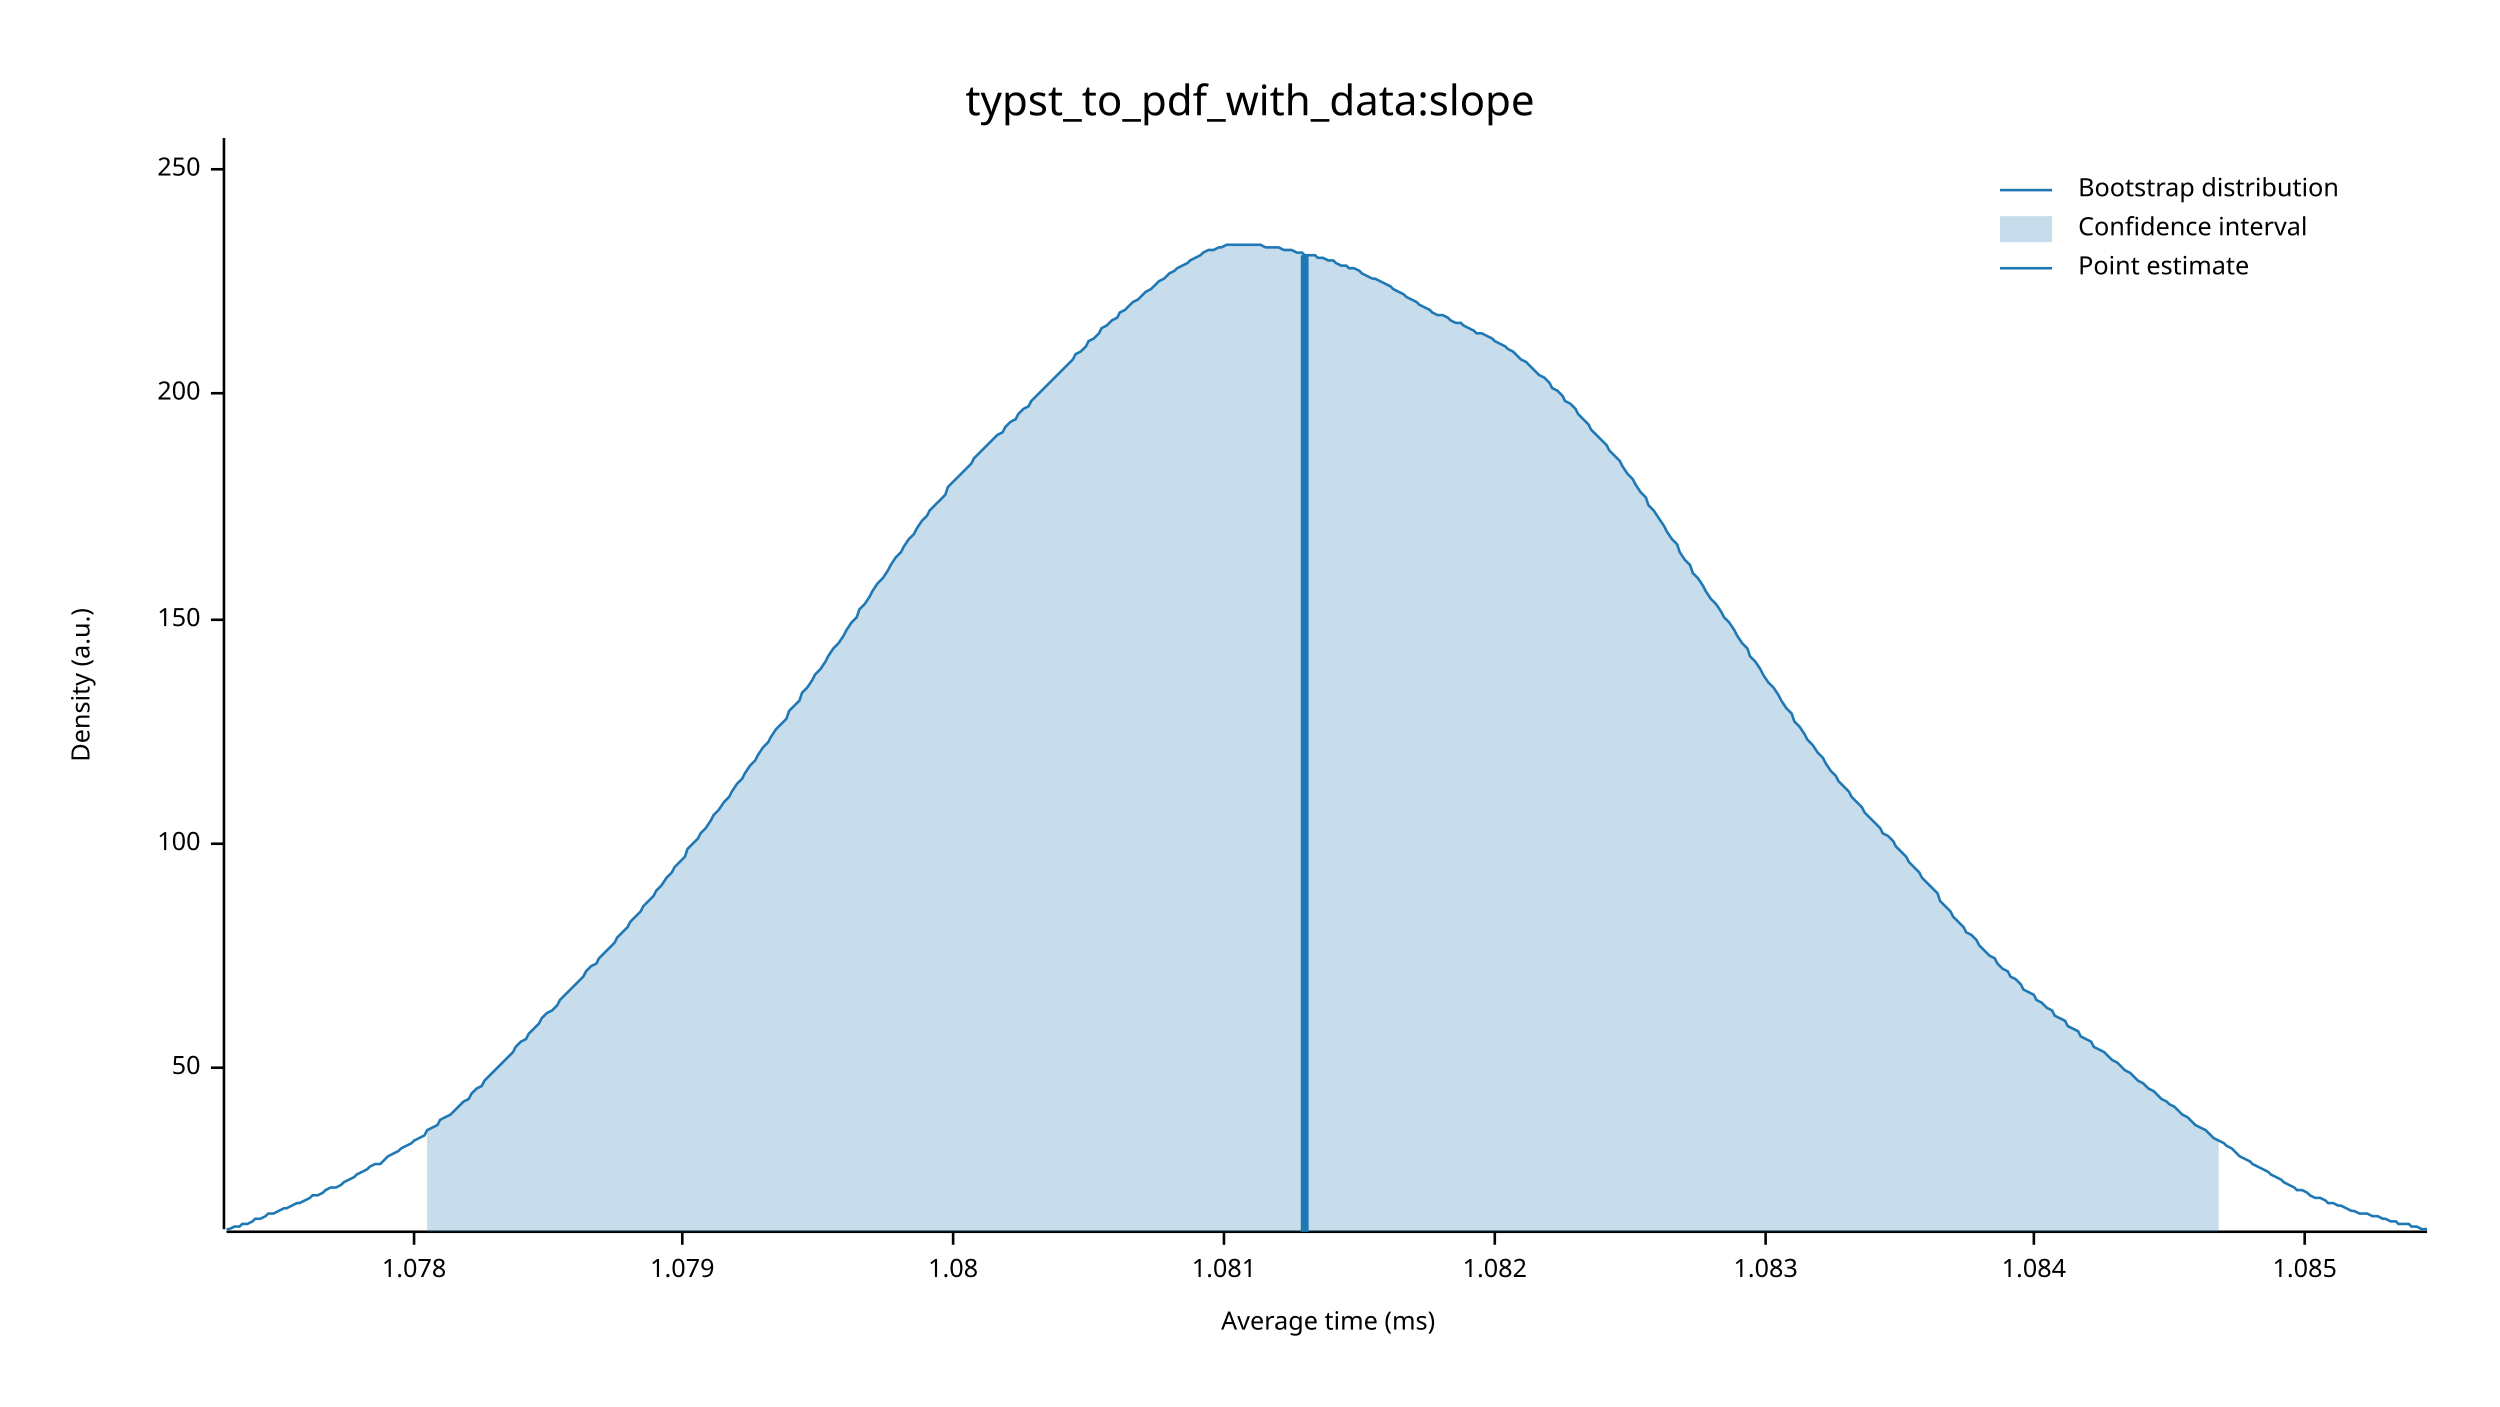
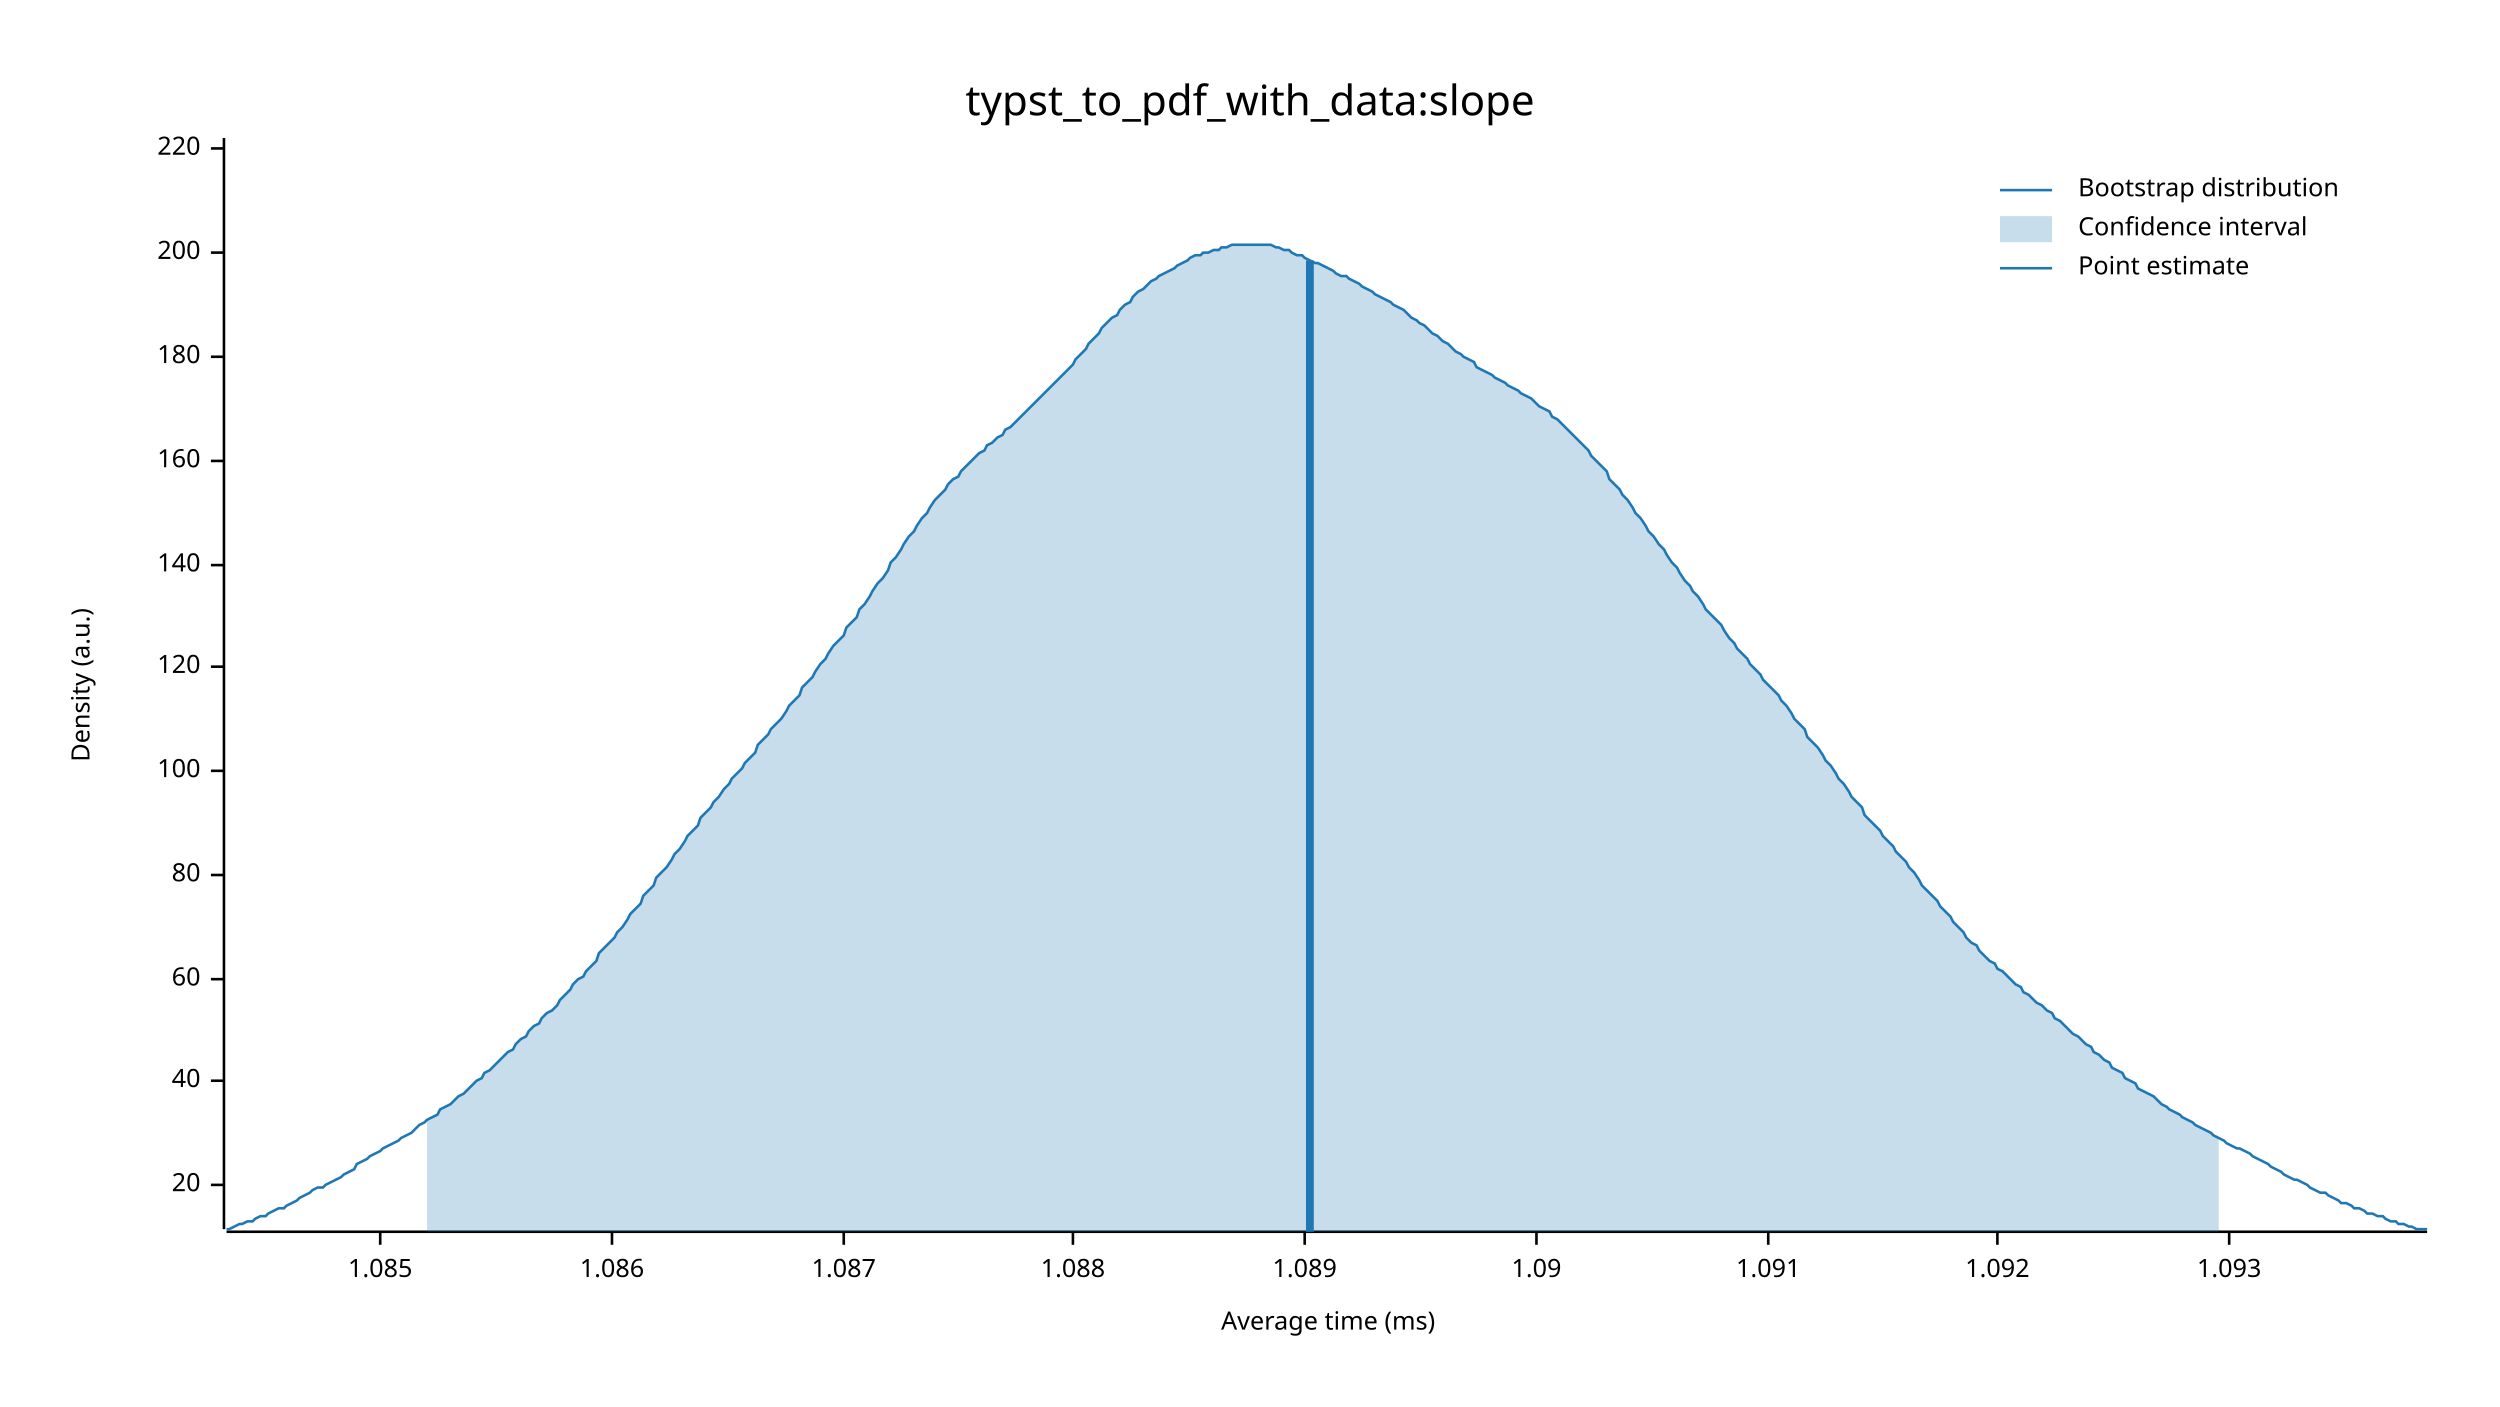
<svg xmlns="http://www.w3.org/2000/svg" width="960" height="540" viewBox="0 0 960 540">
  <text x="480" y="32" dy="0.76em" text-anchor="middle" font-family="sans-serif" font-size="16.129" opacity="1" fill="#000000">
typst_to_pdf_with_data:slope
</text>
  <text x="27" y="263" dy="0.76em" text-anchor="middle" font-family="sans-serif" font-size="9.677" opacity="1" fill="#000000" transform="rotate(270, 27, 263)">
Density (a.u.)
</text>
  <text x="510" y="513" dy="-0.5ex" text-anchor="middle" font-family="sans-serif" font-size="9.677" opacity="1" fill="#000000">
Average time (ms)
</text>
  <polyline fill="none" opacity="1" stroke="#000000" stroke-width="1" points="86,53 86,472 " />
-   <text x="77" y="410" dy="0.5ex" text-anchor="end" font-family="sans-serif" font-size="9.677" opacity="1" fill="#000000">
- 50
+   <text x="77" y="455" dy="0.5ex" text-anchor="end" font-family="sans-serif" font-size="9.677" opacity="1" fill="#000000">
+ 20
</text>
-   <polyline fill="none" opacity="1" stroke="#000000" stroke-width="1" points="81,410 86,410 " />
-   <text x="77" y="324" dy="0.5ex" text-anchor="end" font-family="sans-serif" font-size="9.677" opacity="1" fill="#000000">
+   <polyline fill="none" opacity="1" stroke="#000000" stroke-width="1" points="81,455 86,455 " />
+   <text x="77" y="415" dy="0.5ex" text-anchor="end" font-family="sans-serif" font-size="9.677" opacity="1" fill="#000000">
+ 40
+ </text>
+   <polyline fill="none" opacity="1" stroke="#000000" stroke-width="1" points="81,415 86,415 " />
+   <text x="77" y="376" dy="0.5ex" text-anchor="end" font-family="sans-serif" font-size="9.677" opacity="1" fill="#000000">
+ 60
+ </text>
+   <polyline fill="none" opacity="1" stroke="#000000" stroke-width="1" points="81,376 86,376 " />
+   <text x="77" y="336" dy="0.5ex" text-anchor="end" font-family="sans-serif" font-size="9.677" opacity="1" fill="#000000">
+ 80
+ </text>
+   <polyline fill="none" opacity="1" stroke="#000000" stroke-width="1" points="81,336 86,336 " />
+   <text x="77" y="296" dy="0.5ex" text-anchor="end" font-family="sans-serif" font-size="9.677" opacity="1" fill="#000000">
100
</text>
-   <polyline fill="none" opacity="1" stroke="#000000" stroke-width="1" points="81,324 86,324 " />
-   <text x="77" y="238" dy="0.5ex" text-anchor="end" font-family="sans-serif" font-size="9.677" opacity="1" fill="#000000">
- 150
+   <polyline fill="none" opacity="1" stroke="#000000" stroke-width="1" points="81,296 86,296 " />
+   <text x="77" y="256" dy="0.5ex" text-anchor="end" font-family="sans-serif" font-size="9.677" opacity="1" fill="#000000">
+ 120
</text>
-   <polyline fill="none" opacity="1" stroke="#000000" stroke-width="1" points="81,238 86,238 " />
-   <text x="77" y="151" dy="0.5ex" text-anchor="end" font-family="sans-serif" font-size="9.677" opacity="1" fill="#000000">
+   <polyline fill="none" opacity="1" stroke="#000000" stroke-width="1" points="81,256 86,256 " />
+   <text x="77" y="217" dy="0.5ex" text-anchor="end" font-family="sans-serif" font-size="9.677" opacity="1" fill="#000000">
+ 140
+ </text>
+   <polyline fill="none" opacity="1" stroke="#000000" stroke-width="1" points="81,217 86,217 " />
+   <text x="77" y="177" dy="0.5ex" text-anchor="end" font-family="sans-serif" font-size="9.677" opacity="1" fill="#000000">
+ 160
+ </text>
+   <polyline fill="none" opacity="1" stroke="#000000" stroke-width="1" points="81,177 86,177 " />
+   <text x="77" y="137" dy="0.5ex" text-anchor="end" font-family="sans-serif" font-size="9.677" opacity="1" fill="#000000">
+ 180
+ </text>
+   <polyline fill="none" opacity="1" stroke="#000000" stroke-width="1" points="81,137 86,137 " />
+   <text x="77" y="97" dy="0.5ex" text-anchor="end" font-family="sans-serif" font-size="9.677" opacity="1" fill="#000000">
200
</text>
-   <polyline fill="none" opacity="1" stroke="#000000" stroke-width="1" points="81,151 86,151 " />
-   <text x="77" y="65" dy="0.5ex" text-anchor="end" font-family="sans-serif" font-size="9.677" opacity="1" fill="#000000">
- 250
+   <polyline fill="none" opacity="1" stroke="#000000" stroke-width="1" points="81,97 86,97 " />
+   <text x="77" y="57" dy="0.5ex" text-anchor="end" font-family="sans-serif" font-size="9.677" opacity="1" fill="#000000">
+ 220
</text>
-   <polyline fill="none" opacity="1" stroke="#000000" stroke-width="1" points="81,65 86,65 " />
+   <polyline fill="none" opacity="1" stroke="#000000" stroke-width="1" points="81,57 86,57 " />
  <polyline fill="none" opacity="1" stroke="#000000" stroke-width="1" points="87,473 932,473 " />
-   <text x="159" y="483" dy="0.76em" text-anchor="middle" font-family="sans-serif" font-size="9.677" opacity="1" fill="#000000">
- 1.078
- </text>
-   <polyline fill="none" opacity="1" stroke="#000000" stroke-width="1" points="159,473 159,478 " />
-   <text x="262" y="483" dy="0.76em" text-anchor="middle" font-family="sans-serif" font-size="9.677" opacity="1" fill="#000000">
- 1.079
- </text>
-   <polyline fill="none" opacity="1" stroke="#000000" stroke-width="1" points="262,473 262,478 " />
-   <text x="366" y="483" dy="0.76em" text-anchor="middle" font-family="sans-serif" font-size="9.677" opacity="1" fill="#000000">
- 1.08
- </text>
-   <polyline fill="none" opacity="1" stroke="#000000" stroke-width="1" points="366,473 366,478 " />
-   <text x="470" y="483" dy="0.76em" text-anchor="middle" font-family="sans-serif" font-size="9.677" opacity="1" fill="#000000">
- 1.081
- </text>
-   <polyline fill="none" opacity="1" stroke="#000000" stroke-width="1" points="470,473 470,478 " />
-   <text x="574" y="483" dy="0.76em" text-anchor="middle" font-family="sans-serif" font-size="9.677" opacity="1" fill="#000000">
- 1.082
- </text>
-   <polyline fill="none" opacity="1" stroke="#000000" stroke-width="1" points="574,473 574,478 " />
-   <text x="678" y="483" dy="0.76em" text-anchor="middle" font-family="sans-serif" font-size="9.677" opacity="1" fill="#000000">
- 1.083
- </text>
-   <polyline fill="none" opacity="1" stroke="#000000" stroke-width="1" points="678,473 678,478 " />
-   <text x="781" y="483" dy="0.76em" text-anchor="middle" font-family="sans-serif" font-size="9.677" opacity="1" fill="#000000">
- 1.084
- </text>
-   <polyline fill="none" opacity="1" stroke="#000000" stroke-width="1" points="781,473 781,478 " />
-   <text x="885" y="483" dy="0.76em" text-anchor="middle" font-family="sans-serif" font-size="9.677" opacity="1" fill="#000000">
+   <text x="146" y="483" dy="0.76em" text-anchor="middle" font-family="sans-serif" font-size="9.677" opacity="1" fill="#000000">
1.085
</text>
-   <polyline fill="none" opacity="1" stroke="#000000" stroke-width="1" points="885,473 885,478 " />
-   <polyline fill="none" opacity="1" stroke="#1F78B4" stroke-width="1" points="87,472 88,472 90,471 92,471 93,470 95,470 97,469 98,468 100,468 102,467 103,466 105,466 107,465 109,464 110,464 112,463 114,462 115,462 117,461 119,460 120,459 122,459 124,458 125,457 127,456 129,456 131,455 132,454 134,453 136,452 137,451 139,450 141,449 142,448 144,447 146,447 147,446 149,444 151,443 153,442 154,441 156,440 158,439 159,438 161,437 163,436 164,434 166,433 168,432 169,430 171,429 173,428 175,426 176,425 178,423 180,422 181,420 183,418 185,417 186,415 188,413 190,411 191,410 193,408 195,406 197,404 198,402 200,400 202,399 203,397 205,395 207,393 208,391 210,389 212,388 214,386 215,384 217,382 219,380 220,379 222,377 224,375 225,373 227,371 229,370 230,368 232,366 234,364 236,362 237,360 239,358 241,356 242,354 244,352 246,350 247,348 249,346 251,344 252,342 254,340 256,337 258,335 259,333 261,331 263,329 264,326 266,324 268,322 269,320 271,318 273,315 274,313 276,311 278,308 280,306 281,304 283,301 285,299 286,297 288,294 290,292 291,290 293,287 295,285 296,283 298,280 300,278 302,276 303,273 305,271 307,269 308,266 310,264 312,261 313,259 315,257 317,254 318,252 320,249 322,247 324,244 325,242 327,239 329,237 330,234 332,232 334,229 335,227 337,224 339,222 341,219 342,217 344,214 346,212 347,210 349,207 351,205 352,203 354,200 356,198 357,196 359,194 361,192 363,190 364,187 366,185 368,183 369,182 371,180 373,178 374,176 376,174 378,172 379,171 381,169 383,167 385,166 386,164 388,162 390,161 391,159 393,157 395,156 396,154 398,152 400,150 401,149 403,147 405,145 407,143 408,142 410,140 412,138 413,136 415,135 417,133 418,131 420,130 422,128 423,126 425,125 427,123 429,122 430,120 432,119 434,117 435,116 437,115 439,113 440,112 442,111 444,109 445,108 447,107 449,105 451,104 452,103 454,102 456,101 457,100 459,99 461,98 462,97 464,96 466,96 468,95 469,95 471,94 473,94 474,94 476,94 478,94 479,94 481,94 483,94 484,94 486,95 488,95 490,95 491,95 493,96 495,96 496,96 498,97 500,97 501,98 503,98 505,98 506,99 508,99 510,100 512,100 513,101 515,102 517,102 518,103 520,103 522,104 523,105 525,106 527,107 528,107 530,108 532,109 534,110 535,111 537,112 539,113 540,114 542,115 544,116 545,117 547,118 549,119 550,120 552,121 554,121 556,122 557,123 559,124 561,124 562,125 564,126 566,127 567,128 569,128 571,129 573,130 574,131 576,132 578,133 579,134 581,135 583,137 584,138 586,139 588,141 589,142 591,144 593,145 595,147 596,149 598,150 600,152 601,154 603,155 605,157 606,159 608,161 610,163 611,165 613,167 615,169 617,171 618,173 620,175 622,177 623,179 625,182 627,184 628,186 630,189 632,191 633,194 635,196 637,199 639,202 640,204 642,207 644,209 645,212 647,215 649,217 650,220 652,222 654,225 655,227 657,230 659,232 661,235 662,237 664,239 666,242 667,244 669,247 671,249 672,252 674,254 676,257 677,259 679,262 681,264 683,267 684,269 686,272 688,274 689,277 691,279 693,282 694,284 696,286 698,289 700,291 701,293 703,296 705,298 706,300 708,302 710,304 711,306 713,308 715,310 716,312 718,314 720,316 722,318 723,320 725,321 727,323 728,325 730,327 732,329 733,331 735,333 737,335 738,337 740,339 742,341 744,343 745,346 747,348 749,350 750,352 752,354 754,356 755,358 757,359 759,361 760,363 762,365 764,367 766,368 767,370 769,372 771,373 772,375 774,376 776,378 777,380 779,381 781,382 782,384 784,385 786,387 788,388 789,390 791,391 793,392 794,394 796,395 798,396 799,398 801,399 803,400 804,402 806,403 808,404 810,406 811,407 813,408 815,410 816,411 818,412 820,414 821,415 823,416 825,418 827,419 828,420 830,422 832,423 833,424 835,425 837,427 838,428 840,429 842,431 843,432 845,433 847,434 849,436 850,437 852,438 854,439 855,440 857,441 859,443 860,444 862,445 864,446 865,447 867,448 869,449 871,450 872,451 874,452 876,453 877,454 879,455 881,456 882,457 884,457 886,458 887,459 889,460 891,460 893,461 894,462 896,462 898,463 899,463 901,464 903,465 904,465 906,466 908,466 909,466 911,467 913,467 915,468 916,468 918,469 920,469 921,470 923,470 925,470 926,471 928,471 930,472 932,472 " />
-   <polygon opacity="0.25" fill="#1F78B4" points="164,434 166,433 168,432 169,430 171,429 173,428 175,426 176,425 178,423 180,422 181,420 183,418 185,417 186,415 188,413 190,411 191,410 193,408 195,406 197,404 198,402 200,400 202,399 203,397 205,395 207,393 208,391 210,389 212,388 214,386 215,384 217,382 219,380 220,379 222,377 224,375 225,373 227,371 229,370 230,368 232,366 234,364 236,362 237,360 239,358 241,356 242,354 244,352 246,350 247,348 249,346 251,344 252,342 254,340 256,337 258,335 259,333 261,331 263,329 264,326 266,324 268,322 269,320 271,318 273,315 274,313 276,311 278,308 280,306 281,304 283,301 285,299 286,297 288,294 290,292 291,290 293,287 295,285 296,283 298,280 300,278 302,276 303,273 305,271 307,269 308,266 310,264 312,261 313,259 315,257 317,254 318,252 320,249 322,247 324,244 325,242 327,239 329,237 330,234 332,232 334,229 335,227 337,224 339,222 341,219 342,217 344,214 346,212 347,210 349,207 351,205 352,203 354,200 356,198 357,196 359,194 361,192 363,190 364,187 366,185 368,183 369,182 371,180 373,178 374,176 376,174 378,172 379,171 381,169 383,167 385,166 386,164 388,162 390,161 391,159 393,157 395,156 396,154 398,152 400,150 401,149 403,147 405,145 407,143 408,142 410,140 412,138 413,136 415,135 417,133 418,131 420,130 422,128 423,126 425,125 427,123 429,122 430,120 432,119 434,117 435,116 437,115 439,113 440,112 442,111 444,109 445,108 447,107 449,105 451,104 452,103 454,102 456,101 457,100 459,99 461,98 462,97 464,96 466,96 468,95 469,95 471,94 473,94 474,94 476,94 478,94 479,94 481,94 483,94 484,94 486,95 488,95 490,95 491,95 493,96 495,96 496,96 498,97 500,97 501,98 503,98 505,98 506,99 508,99 510,100 512,100 513,101 515,102 517,102 518,103 520,103 522,104 523,105 525,106 527,107 528,107 530,108 532,109 534,110 535,111 537,112 539,113 540,114 542,115 544,116 545,117 547,118 549,119 550,120 552,121 554,121 556,122 557,123 559,124 561,124 562,125 564,126 566,127 567,128 569,128 571,129 573,130 574,131 576,132 578,133 579,134 581,135 583,137 584,138 586,139 588,141 589,142 591,144 593,145 595,147 596,149 598,150 600,152 601,154 603,155 605,157 606,159 608,161 610,163 611,165 613,167 615,169 617,171 618,173 620,175 622,177 623,179 625,182 627,184 628,186 630,189 632,191 633,194 635,196 637,199 639,202 640,204 642,207 644,209 645,212 647,215 649,217 650,220 652,222 654,225 655,227 657,230 659,232 661,235 662,237 664,239 666,242 667,244 669,247 671,249 672,252 674,254 676,257 677,259 679,262 681,264 683,267 684,269 686,272 688,274 689,277 691,279 693,282 694,284 696,286 698,289 700,291 701,293 703,296 705,298 706,300 708,302 710,304 711,306 713,308 715,310 716,312 718,314 720,316 722,318 723,320 725,321 727,323 728,325 730,327 732,329 733,331 735,333 737,335 738,337 740,339 742,341 744,343 745,346 747,348 749,350 750,352 752,354 754,356 755,358 757,359 759,361 760,363 762,365 764,367 766,368 767,370 769,372 771,373 772,375 774,376 776,378 777,380 779,381 781,382 782,384 784,385 786,387 788,388 789,390 791,391 793,392 794,394 796,395 798,396 799,398 801,399 803,400 804,402 806,403 808,404 810,406 811,407 813,408 815,410 816,411 818,412 820,414 821,415 823,416 825,418 827,419 828,420 830,422 832,423 833,424 835,425 837,427 838,428 840,429 842,431 843,432 845,433 847,434 849,436 850,437 852,438 852,473 164,473 " />
-   <polyline fill="none" opacity="1" stroke="#1F78B4" stroke-width="3" points="501,473 501,98 " />
+   <polyline fill="none" opacity="1" stroke="#000000" stroke-width="1" points="146,473 146,478 " />
+   <text x="235" y="483" dy="0.76em" text-anchor="middle" font-family="sans-serif" font-size="9.677" opacity="1" fill="#000000">
+ 1.086
+ </text>
+   <polyline fill="none" opacity="1" stroke="#000000" stroke-width="1" points="235,473 235,478 " />
+   <text x="324" y="483" dy="0.76em" text-anchor="middle" font-family="sans-serif" font-size="9.677" opacity="1" fill="#000000">
+ 1.087
+ </text>
+   <polyline fill="none" opacity="1" stroke="#000000" stroke-width="1" points="324,473 324,478 " />
+   <text x="412" y="483" dy="0.76em" text-anchor="middle" font-family="sans-serif" font-size="9.677" opacity="1" fill="#000000">
+ 1.088
+ </text>
+   <polyline fill="none" opacity="1" stroke="#000000" stroke-width="1" points="412,473 412,478 " />
+   <text x="501" y="483" dy="0.76em" text-anchor="middle" font-family="sans-serif" font-size="9.677" opacity="1" fill="#000000">
+ 1.089
+ </text>
+   <polyline fill="none" opacity="1" stroke="#000000" stroke-width="1" points="501,473 501,478 " />
+   <text x="590" y="483" dy="0.76em" text-anchor="middle" font-family="sans-serif" font-size="9.677" opacity="1" fill="#000000">
+ 1.09
+ </text>
+   <polyline fill="none" opacity="1" stroke="#000000" stroke-width="1" points="590,473 590,478 " />
+   <text x="679" y="483" dy="0.76em" text-anchor="middle" font-family="sans-serif" font-size="9.677" opacity="1" fill="#000000">
+ 1.091
+ </text>
+   <polyline fill="none" opacity="1" stroke="#000000" stroke-width="1" points="679,473 679,478 " />
+   <text x="767" y="483" dy="0.76em" text-anchor="middle" font-family="sans-serif" font-size="9.677" opacity="1" fill="#000000">
+ 1.092
+ </text>
+   <polyline fill="none" opacity="1" stroke="#000000" stroke-width="1" points="767,473 767,478 " />
+   <text x="856" y="483" dy="0.76em" text-anchor="middle" font-family="sans-serif" font-size="9.677" opacity="1" fill="#000000">
+ 1.093
+ </text>
+   <polyline fill="none" opacity="1" stroke="#000000" stroke-width="1" points="856,473 856,478 " />
+   <polyline fill="none" opacity="1" stroke="#1F78B4" stroke-width="1" points="87,472 88,472 90,471 92,470 93,470 95,469 97,469 98,468 100,467 102,467 103,466 105,465 107,464 109,464 110,463 112,462 114,461 115,460 117,459 119,458 120,457 122,456 124,456 125,455 127,454 129,453 131,452 132,451 134,450 136,449 137,447 139,446 141,445 142,444 144,443 146,442 147,441 149,440 151,439 153,438 154,437 156,436 158,435 159,434 161,432 163,431 164,430 166,429 168,428 169,426 171,425 173,424 175,422 176,421 178,420 180,418 181,417 183,415 185,414 186,412 188,411 190,409 191,408 193,406 195,404 197,403 198,401 200,399 202,398 203,396 205,394 207,393 208,391 210,389 212,388 214,386 215,384 217,382 219,380 220,378 222,376 224,375 225,373 227,371 229,369 230,366 232,364 234,362 236,360 237,358 239,356 241,353 242,351 244,349 246,347 247,344 249,342 251,340 252,337 254,335 256,333 258,330 259,328 261,326 263,323 264,321 266,319 268,317 269,314 271,312 273,310 274,308 276,306 278,303 280,301 281,299 283,297 285,295 286,293 288,291 290,289 291,286 293,284 295,282 296,280 298,278 300,276 302,273 303,271 305,269 307,267 308,264 310,262 312,260 313,258 315,255 317,253 318,251 320,248 322,246 324,244 325,241 327,239 329,237 330,234 332,232 334,229 335,227 337,224 339,222 341,219 342,216 344,214 346,211 347,209 349,206 351,204 352,202 354,199 356,197 357,195 359,192 361,190 363,188 364,186 366,184 368,183 369,181 371,179 373,177 374,176 376,174 378,173 379,171 381,170 383,168 385,167 386,165 388,164 390,162 391,161 393,159 395,157 396,156 398,154 400,152 401,151 403,149 405,147 407,145 408,144 410,142 412,140 413,138 415,136 417,134 418,132 420,130 422,128 423,126 425,124 427,122 429,121 430,119 432,117 434,116 435,114 437,112 439,111 440,110 442,108 444,107 445,106 447,105 449,104 451,103 452,102 454,101 456,100 457,99 459,98 461,98 462,97 464,97 466,96 468,96 469,95 471,95 473,94 474,94 476,94 478,94 479,94 481,94 483,94 484,94 486,94 488,94 490,95 491,95 493,96 495,96 496,97 498,98 500,98 501,99 503,100 505,101 506,101 508,102 510,103 512,104 513,105 515,106 517,106 518,107 520,108 522,109 523,110 525,111 527,112 528,113 530,114 532,115 534,116 535,117 537,118 539,119 540,120 542,122 544,123 545,124 547,125 549,127 550,128 552,129 554,131 556,132 557,133 559,135 561,136 562,137 564,138 566,139 567,141 569,142 571,143 573,144 574,145 576,146 578,147 579,148 581,149 583,150 584,151 586,152 588,153 589,154 591,156 593,157 595,158 596,160 598,161 600,163 601,164 603,166 605,168 606,169 608,171 610,173 611,175 613,177 615,179 617,181 618,184 620,186 622,188 623,190 625,192 627,195 628,197 630,199 632,202 633,204 635,206 637,209 639,211 640,213 642,216 644,218 645,220 647,223 649,225 650,227 652,229 654,232 655,234 657,236 659,238 661,240 662,242 664,245 666,247 667,249 669,251 671,253 672,255 674,257 676,259 677,261 679,263 681,265 683,267 684,269 686,271 688,274 689,276 691,278 693,280 694,283 696,285 698,287 700,290 701,292 703,294 705,297 706,299 708,301 710,304 711,306 713,308 715,310 716,313 718,315 720,317 722,319 723,321 725,323 727,325 728,327 730,329 732,331 733,333 735,335 737,338 738,340 740,342 742,344 744,346 745,348 747,350 749,352 750,354 752,356 754,358 755,360 757,362 759,363 760,365 762,367 764,369 766,370 767,372 769,373 771,375 772,376 774,378 776,379 777,381 779,382 781,384 782,385 784,386 786,388 788,389 789,391 791,392 793,394 794,395 796,397 798,398 799,399 801,401 803,402 804,404 806,405 808,407 810,408 811,410 813,411 815,412 816,414 818,415 820,416 821,418 823,419 825,420 827,421 828,422 830,424 832,425 833,426 835,427 837,428 838,429 840,430 842,431 843,432 845,433 847,434 849,435 850,436 852,437 854,438 855,439 857,440 859,441 860,441 862,442 864,443 865,444 867,445 869,446 871,447 872,448 874,449 876,450 877,451 879,452 881,453 882,453 884,454 886,455 887,456 889,457 891,458 893,458 894,459 896,460 898,461 899,462 901,462 903,463 904,464 906,464 908,465 909,466 911,466 913,467 915,467 916,468 918,469 920,469 921,470 923,470 925,471 926,471 928,472 930,472 932,472 " />
+   <polygon opacity="0.25" fill="#1F78B4" points="164,430 166,429 168,428 169,426 171,425 173,424 175,422 176,421 178,420 180,418 181,417 183,415 185,414 186,412 188,411 190,409 191,408 193,406 195,404 197,403 198,401 200,399 202,398 203,396 205,394 207,393 208,391 210,389 212,388 214,386 215,384 217,382 219,380 220,378 222,376 224,375 225,373 227,371 229,369 230,366 232,364 234,362 236,360 237,358 239,356 241,353 242,351 244,349 246,347 247,344 249,342 251,340 252,337 254,335 256,333 258,330 259,328 261,326 263,323 264,321 266,319 268,317 269,314 271,312 273,310 274,308 276,306 278,303 280,301 281,299 283,297 285,295 286,293 288,291 290,289 291,286 293,284 295,282 296,280 298,278 300,276 302,273 303,271 305,269 307,267 308,264 310,262 312,260 313,258 315,255 317,253 318,251 320,248 322,246 324,244 325,241 327,239 329,237 330,234 332,232 334,229 335,227 337,224 339,222 341,219 342,216 344,214 346,211 347,209 349,206 351,204 352,202 354,199 356,197 357,195 359,192 361,190 363,188 364,186 366,184 368,183 369,181 371,179 373,177 374,176 376,174 378,173 379,171 381,170 383,168 385,167 386,165 388,164 390,162 391,161 393,159 395,157 396,156 398,154 400,152 401,151 403,149 405,147 407,145 408,144 410,142 412,140 413,138 415,136 417,134 418,132 420,130 422,128 423,126 425,124 427,122 429,121 430,119 432,117 434,116 435,114 437,112 439,111 440,110 442,108 444,107 445,106 447,105 449,104 451,103 452,102 454,101 456,100 457,99 459,98 461,98 462,97 464,97 466,96 468,96 469,95 471,95 473,94 474,94 476,94 478,94 479,94 481,94 483,94 484,94 486,94 488,94 490,95 491,95 493,96 495,96 496,97 498,98 500,98 501,99 503,100 505,101 506,101 508,102 510,103 512,104 513,105 515,106 517,106 518,107 520,108 522,109 523,110 525,111 527,112 528,113 530,114 532,115 534,116 535,117 537,118 539,119 540,120 542,122 544,123 545,124 547,125 549,127 550,128 552,129 554,131 556,132 557,133 559,135 561,136 562,137 564,138 566,139 567,141 569,142 571,143 573,144 574,145 576,146 578,147 579,148 581,149 583,150 584,151 586,152 588,153 589,154 591,156 593,157 595,158 596,160 598,161 600,163 601,164 603,166 605,168 606,169 608,171 610,173 611,175 613,177 615,179 617,181 618,184 620,186 622,188 623,190 625,192 627,195 628,197 630,199 632,202 633,204 635,206 637,209 639,211 640,213 642,216 644,218 645,220 647,223 649,225 650,227 652,229 654,232 655,234 657,236 659,238 661,240 662,242 664,245 666,247 667,249 669,251 671,253 672,255 674,257 676,259 677,261 679,263 681,265 683,267 684,269 686,271 688,274 689,276 691,278 693,280 694,283 696,285 698,287 700,290 701,292 703,294 705,297 706,299 708,301 710,304 711,306 713,308 715,310 716,313 718,315 720,317 722,319 723,321 725,323 727,325 728,327 730,329 732,331 733,333 735,335 737,338 738,340 740,342 742,344 744,346 745,348 747,350 749,352 750,354 752,356 754,358 755,360 757,362 759,363 760,365 762,367 764,369 766,370 767,372 769,373 771,375 772,376 774,378 776,379 777,381 779,382 781,384 782,385 784,386 786,388 788,389 789,391 791,392 793,394 794,395 796,397 798,398 799,399 801,401 803,402 804,404 806,405 808,407 810,408 811,410 813,411 815,412 816,414 818,415 820,416 821,418 823,419 825,420 827,421 828,422 830,424 832,425 833,426 835,427 837,428 838,429 840,430 842,431 843,432 845,433 847,434 849,435 850,436 852,437 852,473 164,473 " />
+   <polyline fill="none" opacity="1" stroke="#1F78B4" stroke-width="3" points="503,473 503,100 " />
  <text x="798" y="68" dy="0.76em" text-anchor="start" font-family="sans-serif" font-size="9.677" opacity="1" fill="#000000">
Bootstrap distribution
</text>
  <text x="798" y="83" dy="0.76em" text-anchor="start" font-family="sans-serif" font-size="9.677" opacity="1" fill="#000000">
Confidence interval
</text>
  <text x="798" y="98" dy="0.76em" text-anchor="start" font-family="sans-serif" font-size="9.677" opacity="1" fill="#000000">
Point estimate
</text>
  <polyline fill="none" opacity="1" stroke="#1F78B4" stroke-width="1" points="768,73 788,73 " />
  <rect x="768" y="83" width="20" height="10" opacity="0.25" fill="#1F78B4" stroke="none" />
  <polyline fill="none" opacity="1" stroke="#1F78B4" stroke-width="1" points="768,103 788,103 " />
</svg>
